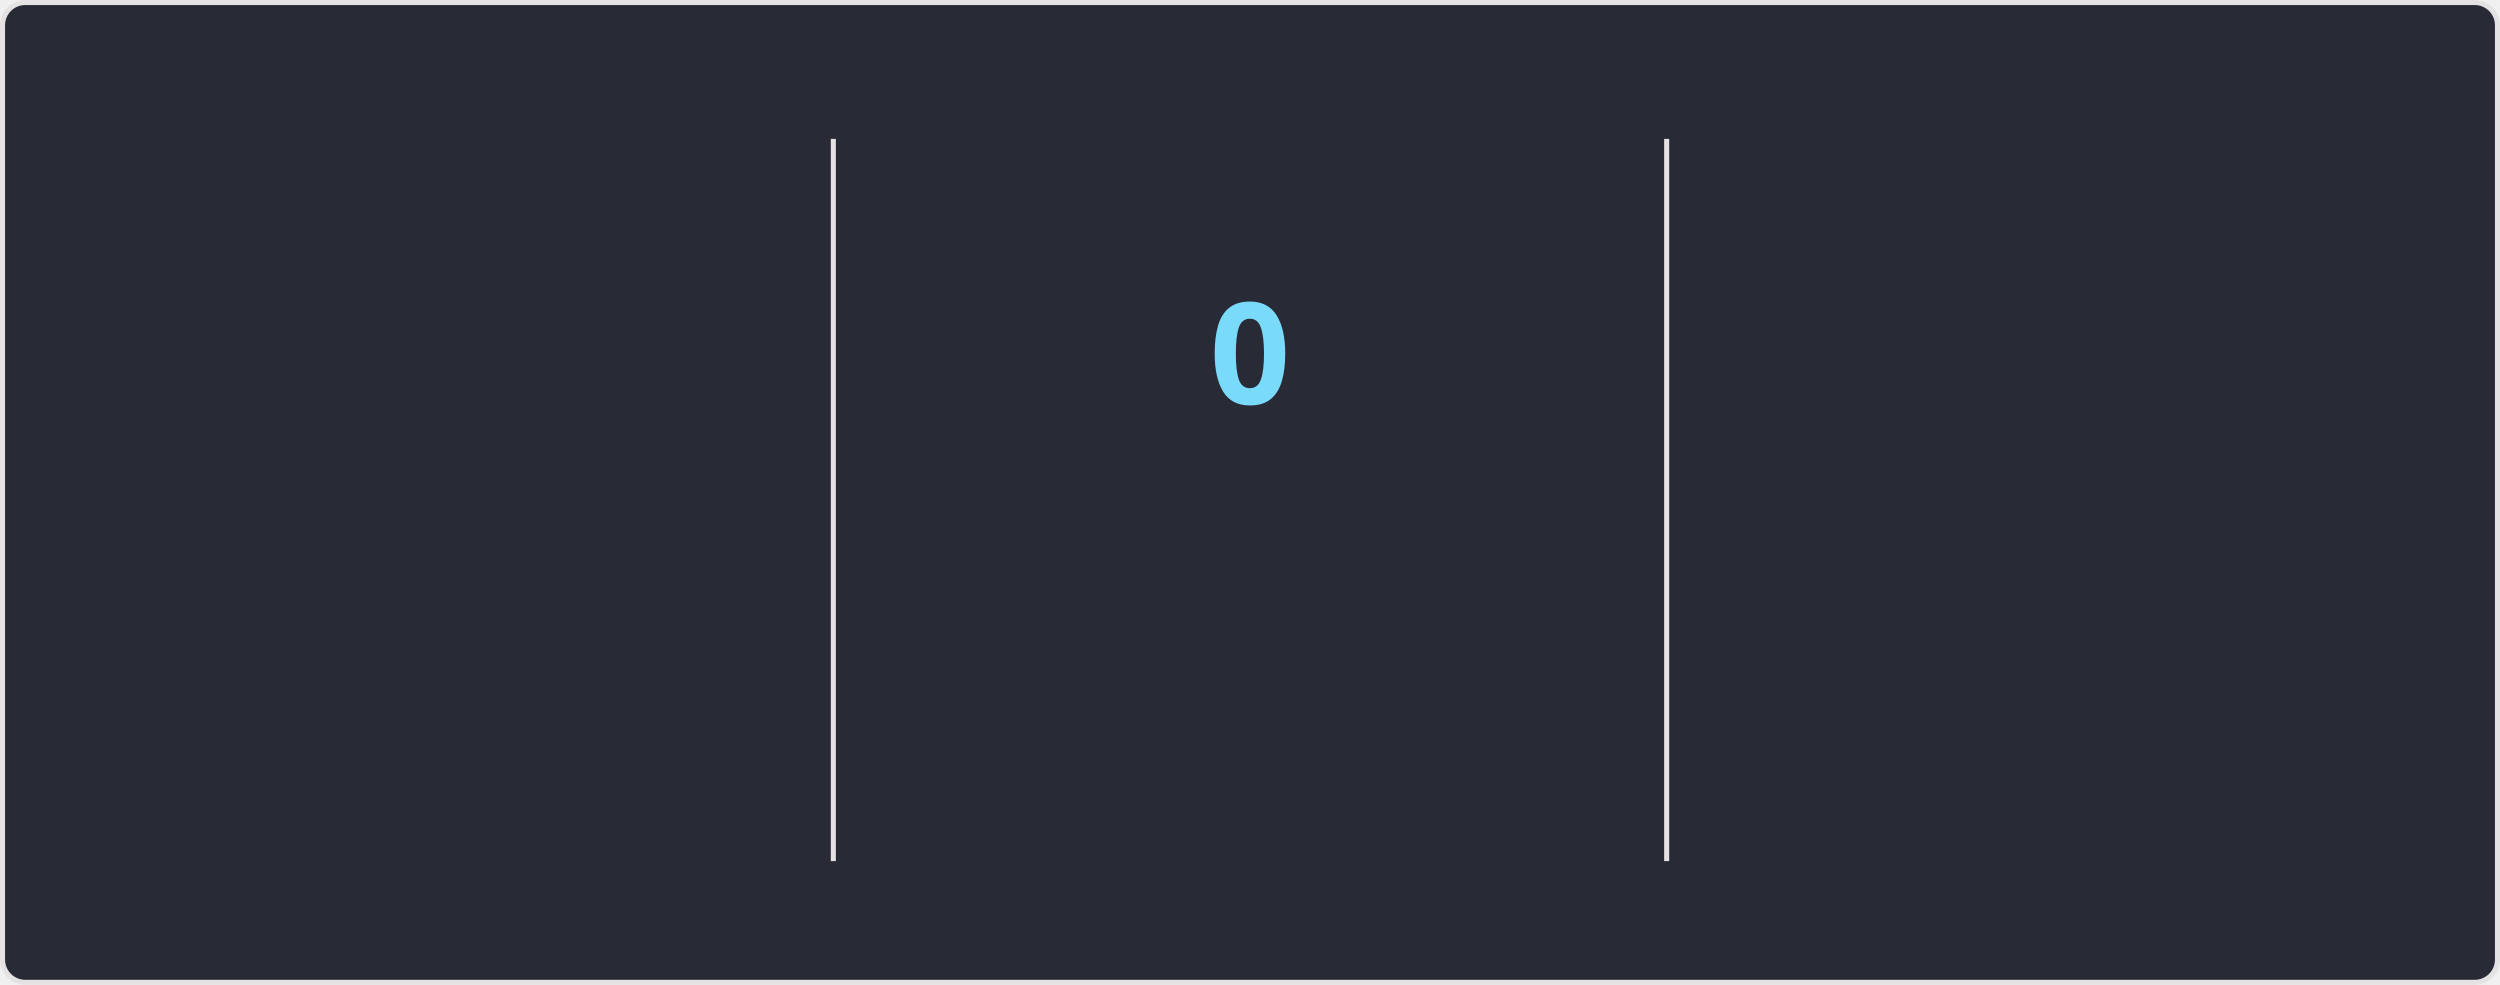
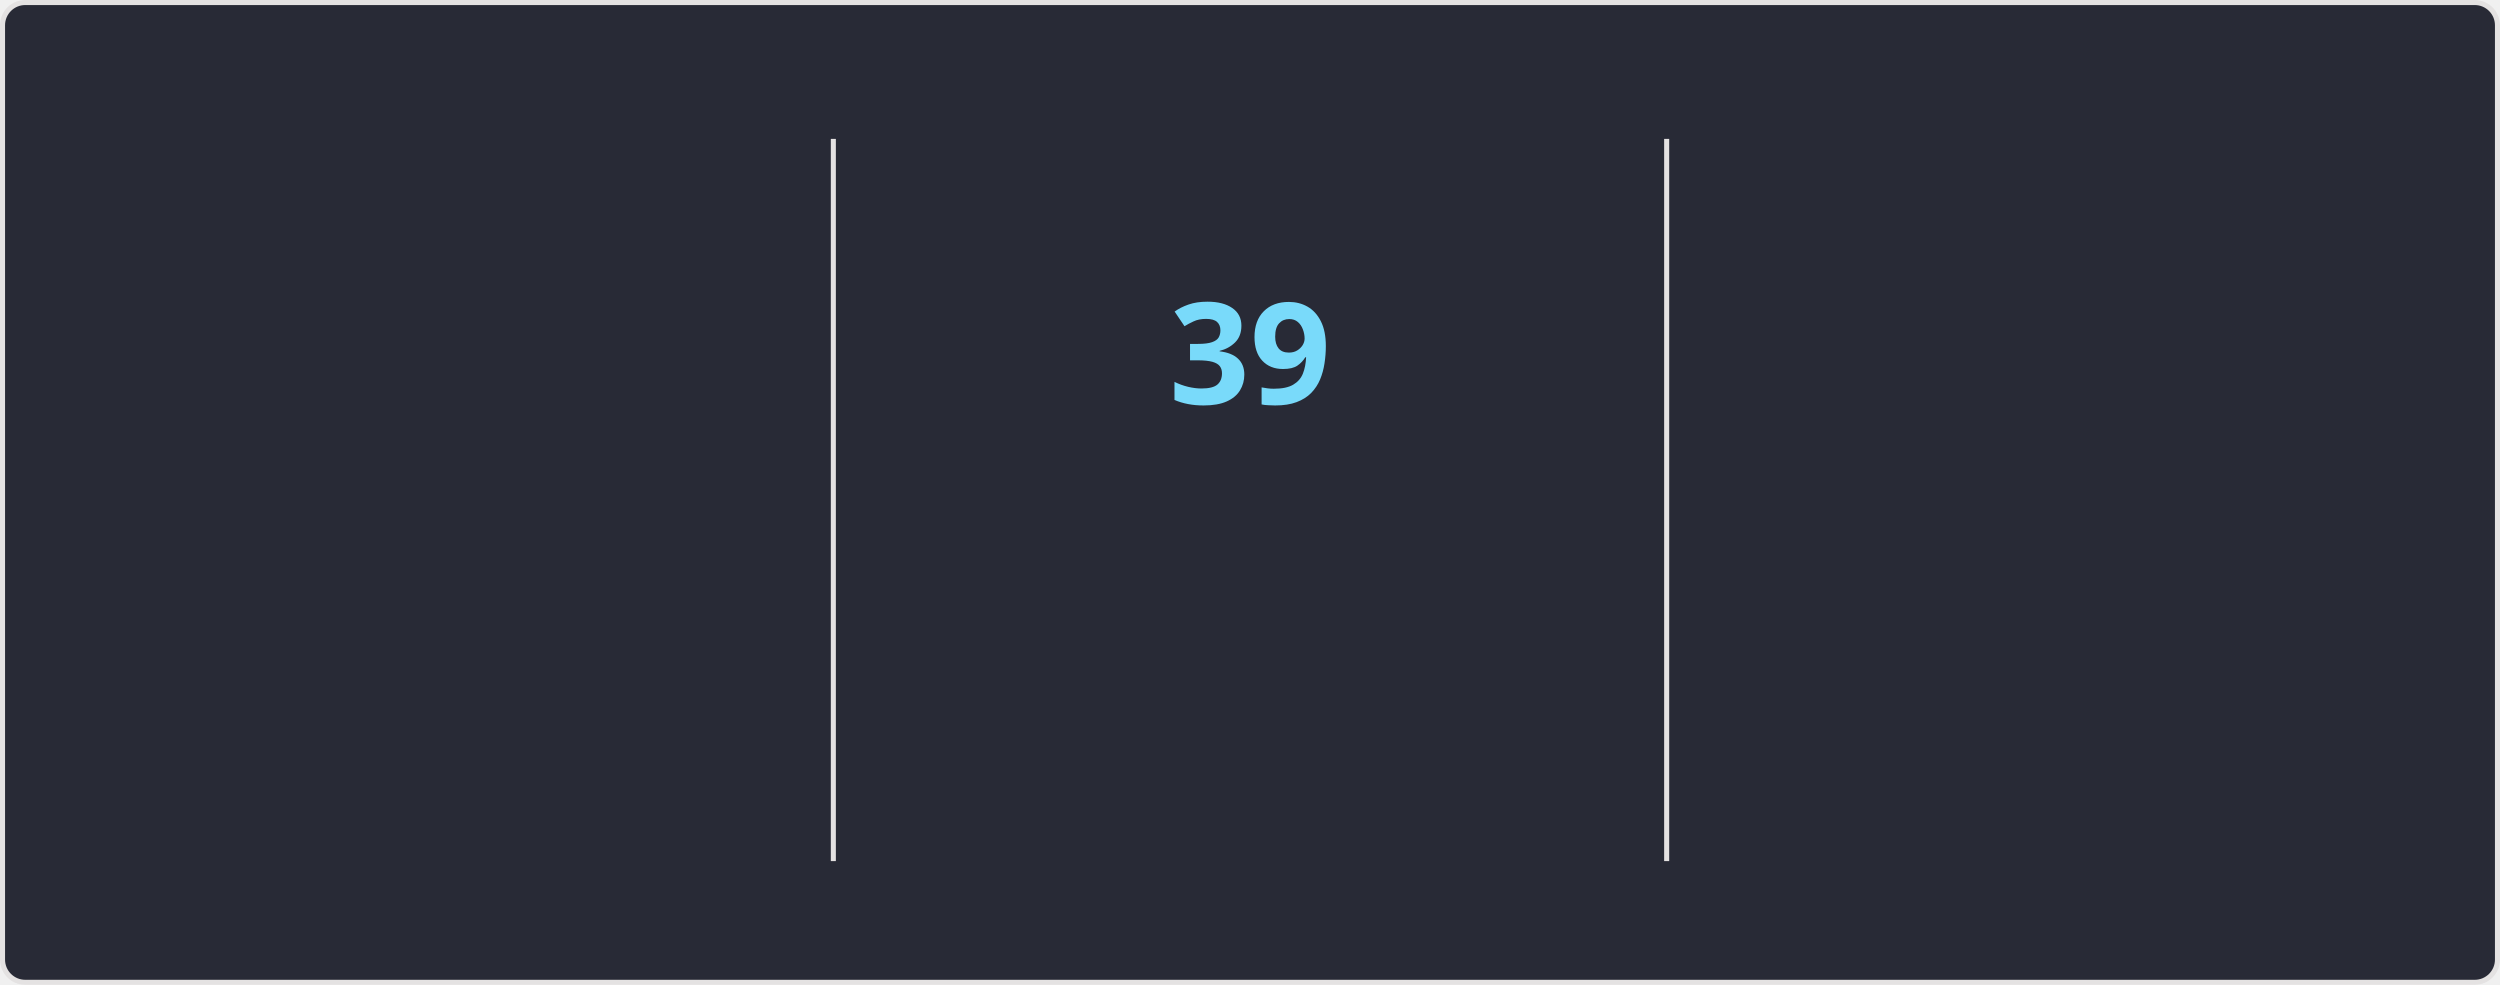
<svg xmlns="http://www.w3.org/2000/svg" style="isolation: isolate" viewBox="0 0 495 195" width="495px" height="195px" direction="ltr">
  <style>
    @keyframes currstreak {
      0% { font-size: 3px; opacity: 0.2; }
      80% { font-size: 34px; opacity: 1; }
      100% { font-size: 28px; opacity: 1; }
    }
    @keyframes fadein {
      0% { opacity: 0; }
      100% { opacity: 1; }
    }
    .big-number {
      font-family: "Segoe UI", Ubuntu, sans-serif;
      font-weight: 700;
      font-size: 28px;
      fill: #ff6e96;
    }
    .label {
      font-family: "Segoe UI", Ubuntu, sans-serif;
      font-weight: 400;
      font-size: 14px;
      fill: #ff6e96;
    }
    .range-text {
      font-family: "Segoe UI", Ubuntu, sans-serif;
      font-weight: 400;
      font-size: 12px;
      fill: #f8f8f2;
    }
    .current-streak-num {
      font-family: "Segoe UI", Ubuntu, sans-serif;
      font-weight: 700;
      font-size: 28px;
      fill: #79dafa;
    }</style>
  <defs>
    <clipPath id="outer_rectangle">
      <rect width="495" height="195" rx="4.5" />
    </clipPath>
    <mask id="mask_out_ring_behind_fire">
      <rect width="495" height="195" fill="white" />
      <ellipse id="mask-ellipse" cx="247.5" cy="32" rx="13" ry="18" fill="black" />
    </mask>
  </defs>
  <g clip-path="url(#outer_rectangle)">
    <g style="isolation: isolate">
      <rect fill="#282a36" rx="4.5" x="0.5" y="0.5" width="494" height="194" stroke="#e4e2e2" />
    </g>
    <g style="isolation: isolate">
      <line x1="165" y1="28" x2="165" y2="170" vector-effect="non-scaling-stroke" stroke-width="1" stroke="#e4e2e2" stroke-linejoin="miter" stroke-linecap="square" stroke-miterlimit="3" />
      <line x1="330" y1="28" x2="330" y2="170" vector-effect="non-scaling-stroke" stroke-width="1" stroke="#e4e2e2" stroke-linejoin="miter" stroke-linecap="square" stroke-miterlimit="3" />
    </g>
    <g style="isolation: isolate">
      <g transform="translate(82.5, 48)">
        <text x="0" y="32" stroke-width="0" text-anchor="middle" class="big-number" style="opacity: 0; animation: fadein 0.5s linear forwards 0.6s">
            6.0K
          </text>
      </g>
      <g transform="translate(82.5, 84)">
        <text x="0" y="32" stroke-width="0" text-anchor="middle" class="label" style="opacity: 0; animation: fadein 0.5s linear forwards 0.7s">
            Total Contributions
          </text>
      </g>
      <g transform="translate(82.5, 114)">
        <text x="0" y="32" stroke-width="0" text-anchor="middle" class="range-text" style="opacity: 0; animation: fadein 0.5s linear forwards 0.8s">
            Aug 17 - Present
          </text>
      </g>
    </g>
    <g style="isolation: isolate">
      <g mask="url(#mask_out_ring_behind_fire)">
        <circle cx="247.5" cy="71" r="40" fill="none" stroke="#ff6e96" stroke-width="5" style="opacity: 0; animation: fadein 0.5s linear forwards 0.4s" />
      </g>
      <g transform="translate(247.5, 19.5)" stroke-opacity="0" style="opacity: 0; animation: fadein 0.5s linear forwards 0.6s">
        <path d="M -12 -0.5 L 15 -0.5 L 15 23.5 L -12 23.5 L -12 -0.5 Z" fill="none" />
        <path d="M 1.5 0.67 C 1.5 0.67 2.24 3.32 2.24 5.47 C 2.24 7.53 0.89 9.2 -1.17 9.2 C -3.23 9.2 -4.79 7.53 -4.79 5.47 L -4.76 5.11 C -6.78 7.51 -8 10.62 -8 13.99 C -8 18.41 -4.42 22 0 22 C 4.42 22 8 18.41 8 13.99 C 8 8.6 5.41 3.79 1.5 0.67 Z M -0.29 19 C -2.07 19 -3.51 17.6 -3.51 15.86 C -3.51 14.24 -2.46 13.1 -0.7 12.74 C 1.07 12.38 2.9 11.53 3.92 10.16 C 4.31 11.45 4.51 12.81 4.51 14.2 C 4.51 16.85 2.36 19 -0.29 19 Z" fill="#ff6e96" stroke-opacity="0" />
      </g>
      <g transform="translate(247.5, 48)">
        <text x="0" y="32" stroke-width="0" text-anchor="middle" class="current-streak-num" style="animation: currstreak 0.6s linear forwards">
-             0
+             39
          </text>
      </g>
      <g transform="translate(247.5, 108)">
        <text x="0" y="32" stroke-width="0" text-anchor="middle" class="label" style="opacity: 0; animation: fadein 0.5s linear forwards 0.9s">
            Current Streak
          </text>
      </g>
      <g transform="translate(247.5, 145)">
        <text x="0" y="21" stroke-width="0" text-anchor="middle" class="range-text" style="opacity: 0; animation: fadein 0.5s linear forwards 0.9s">
-             0 days
+             Jul 12 - Aug 19
          </text>
      </g>
    </g>
    <g style="isolation: isolate">
      <g transform="translate(412.5, 48)">
        <text x="0" y="32" stroke-width="0" text-anchor="middle" class="big-number" style="opacity: 0; animation: fadein 0.5s linear forwards 1.2s">
-             38
+             39
          </text>
      </g>
      <g transform="translate(412.5, 84)">
        <text x="0" y="32" stroke-width="0" text-anchor="middle" class="label" style="opacity: 0; animation: fadein 0.5s linear forwards 1.3s">
            Longest Streak
          </text>
      </g>
      <g transform="translate(412.5, 114)">
        <text x="0" y="32" stroke-width="0" text-anchor="middle" class="range-text" style="opacity: 0; animation: fadein 0.5s linear forwards 1.4s">
-             Jul 12 - Aug 18
+             Jul 12 - Aug 19
          </text>
      </g>
    </g>
  </g>
</svg>
